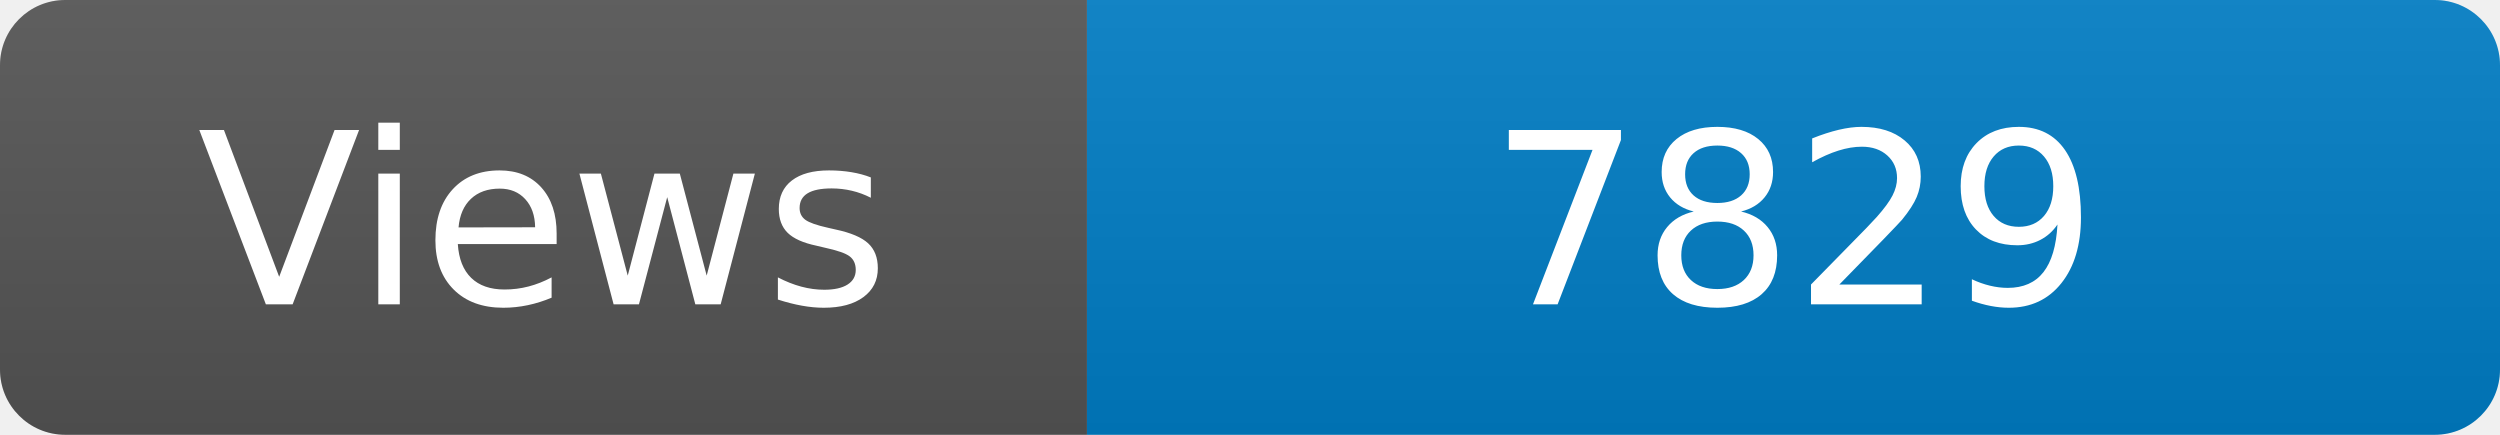
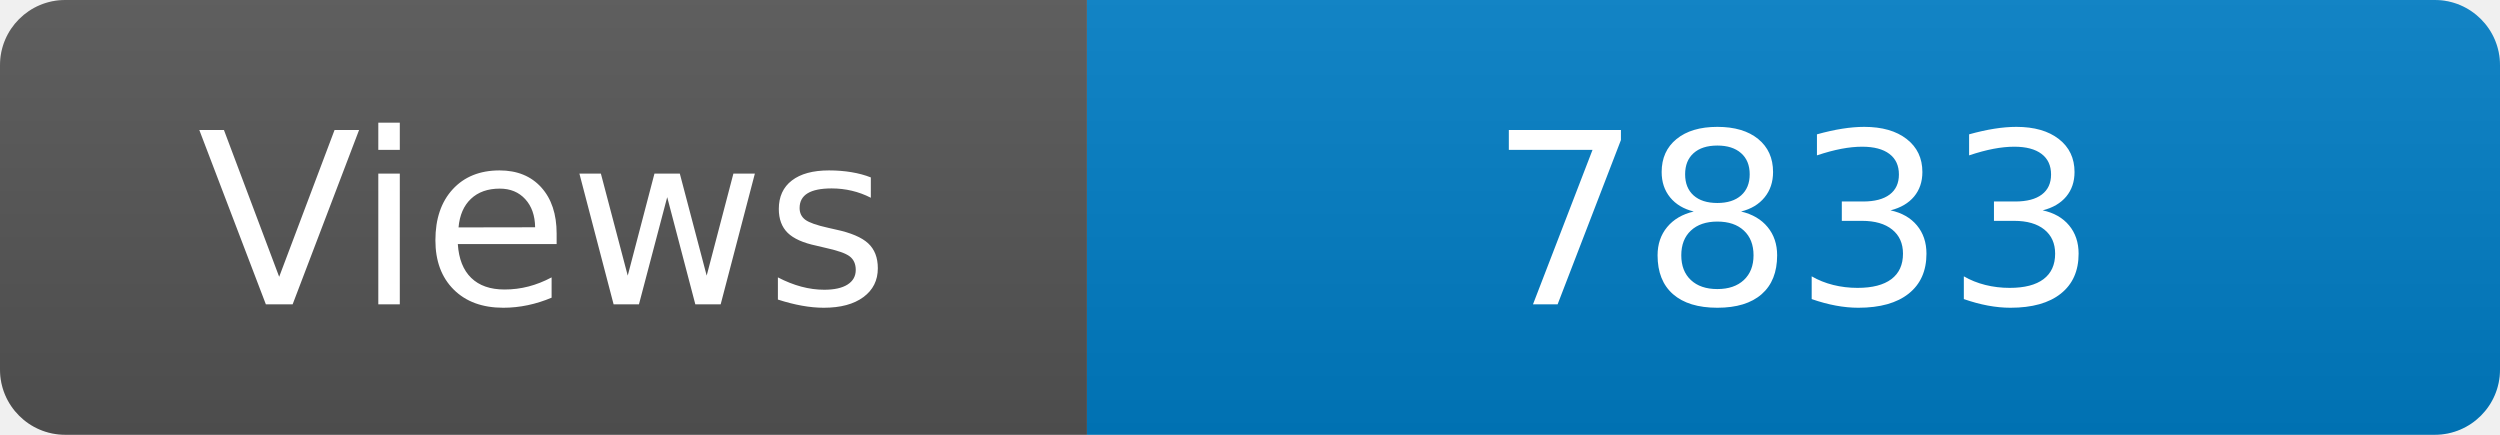
<svg xmlns="http://www.w3.org/2000/svg" width="115" height="20" role="img" aria-label="Maintained?: yes">
  <linearGradient id="s" x2="0" y2="100%">
    <stop offset="0" stop-color="#bbb" stop-opacity=".1" />
    <stop offset="1" stop-opacity=".1" />
  </linearGradient>
  <clipPath id="r">
    <rect width="115" height="20" rx="3" fill="#fff" />
  </clipPath>
  <g clip-path="url(#r)">
    <rect width="50" height="20" fill="#555" />
    <rect x="50" width="160" height="20" fill="#007ec6" />
    <rect width="115" height="20" fill="url(#s)" />
  </g>
  <g fill="#fff" text-anchor="middle" font-family="Verdana,Geneva,DejaVu Sans,sans-serif" font-size="110">
    <text x="250" y="140" transform="scale(.1)" fill="#fff">Views</text>
-     <text x="825" y="140" transform="scale(.1)" fill="#fff">7829</text>
+     <text x="825" y="140" transform="scale(.1)" fill="#fff">7833</text>
  </g>
</svg>
